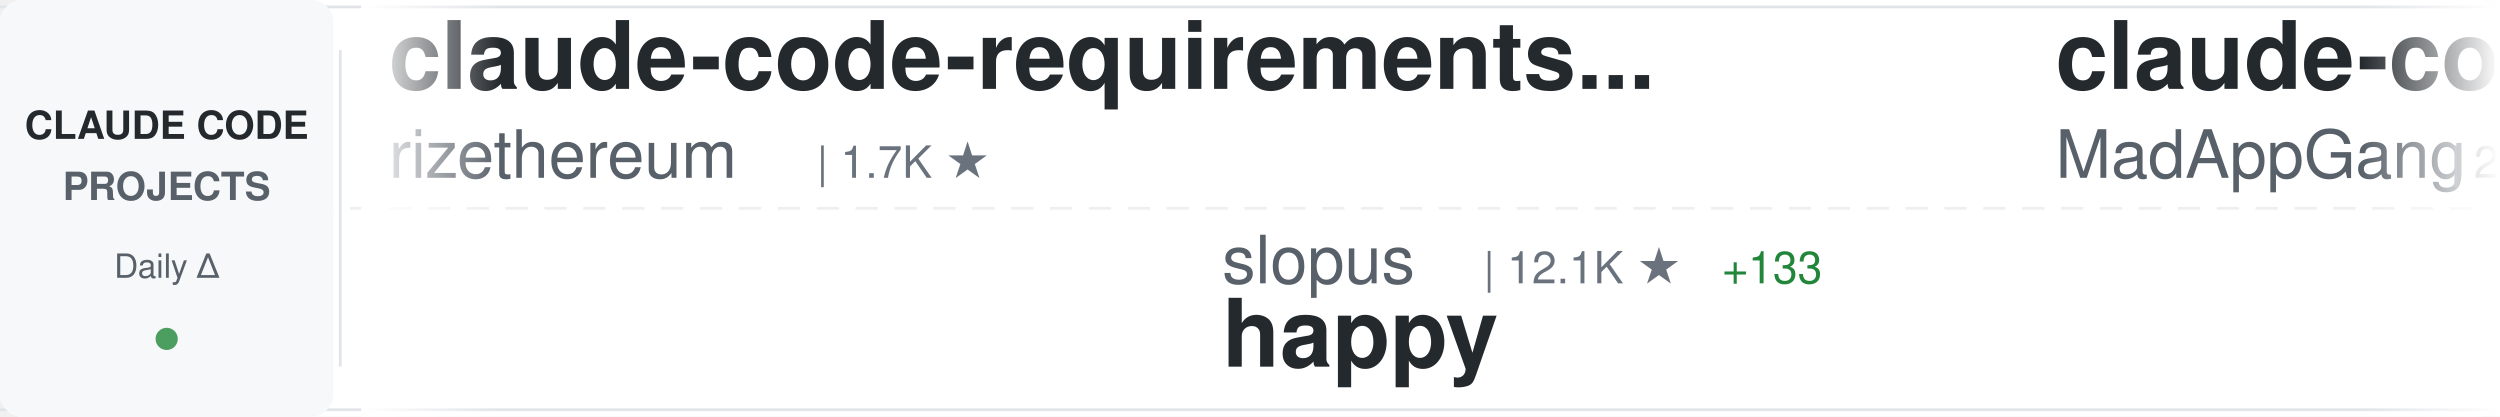
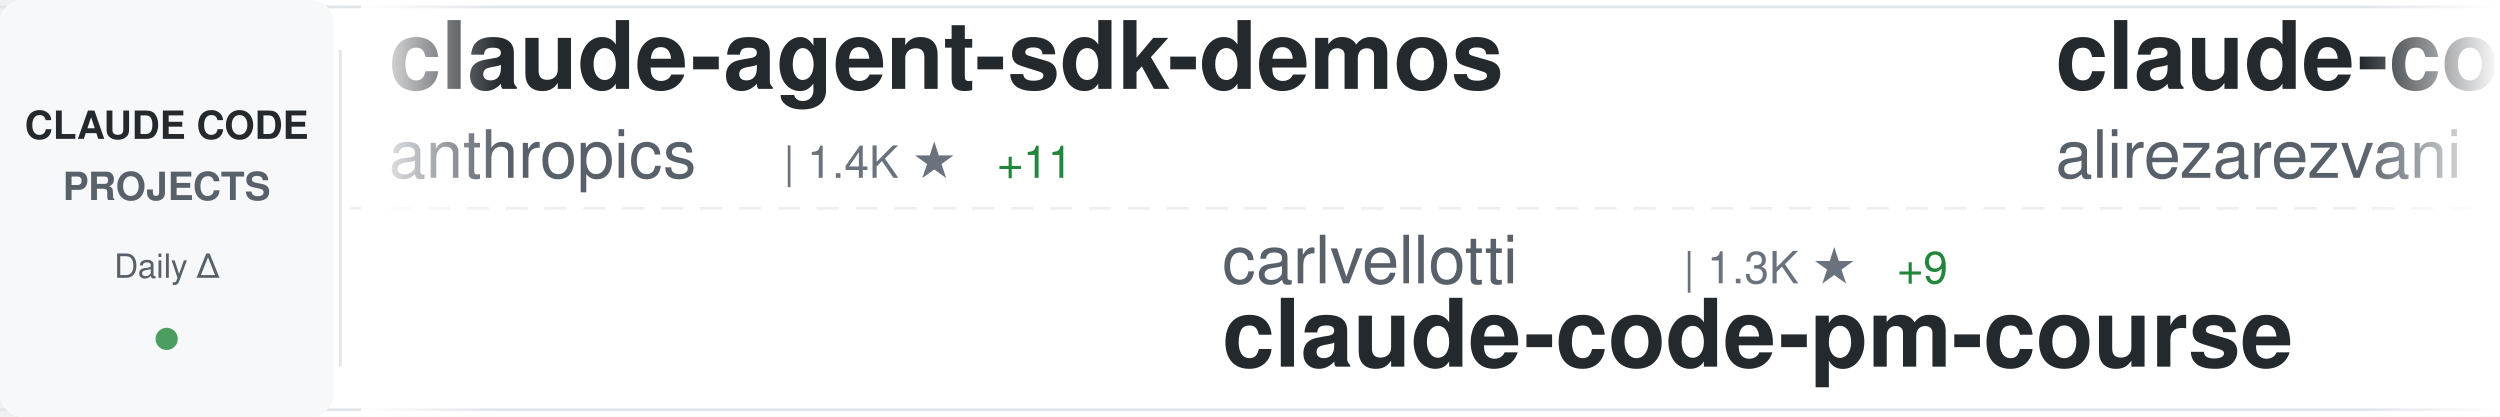
<svg xmlns="http://www.w3.org/2000/svg" width="900" height="150">
  <defs>
    <linearGradient id="awesomeLeftFade" x1="0%" y1="0%" x2="100%" y2="0%">
      <stop offset="0%" style="stop-color:#ffffff;stop-opacity:1" />
      <stop offset="100%" style="stop-color:#ffffff;stop-opacity:0" />
    </linearGradient>
    <linearGradient id="awesomeRightFade" x1="0%" y1="0%" x2="100%" y2="0%">
      <stop offset="0%" style="stop-color:#ffffff;stop-opacity:0" />
      <stop offset="100%" style="stop-color:#ffffff;stop-opacity:1" />
    </linearGradient>
  </defs>
  <rect width="900" height="150" fill="#ffffff" rx="8" />
  <rect x="0" y="2" width="900" height="1" fill="#e1e4e8" />
  <rect x="0" y="147" width="900" height="1" fill="#e1e4e8" />
  <line x1="0" y1="75" x2="900" y2="75" stroke="#e1e4e8" stroke-width="1" stroke-dasharray="8 6" opacity="0.6" />
  <rect x="0" y="0" width="120" height="150" fill="#f6f8fa" rx="8" />
  <text x="60" y="50" font-family="-apple-system, BlinkMacSystemFont, 'Segoe UI', Helvetica, Arial, sans-serif" font-size="14" font-weight="600" fill="#24292e" text-anchor="middle">CLAUDE CODE</text>
  <text x="60" y="72" font-family="-apple-system, BlinkMacSystemFont, 'Segoe UI', Helvetica, Arial, sans-serif" font-size="14" font-weight="600" fill="#586069" text-anchor="middle">PROJECTS</text>
  <text x="60" y="100" font-family="-apple-system, BlinkMacSystemFont, 'Segoe UI', Helvetica, Arial, sans-serif" font-size="12" font-weight="500" fill="#586069" text-anchor="middle">Daily Δ</text>
  <circle cx="60" cy="122" r="4" fill="#22863a" opacity="0.8" />
  <rect x="122" y="18" width="1" height="114" fill="#e1e4e8" />
  <clipPath id="awesomeTickerClip">
    <rect x="130" y="0" width="770" height="150" />
  </clipPath>
  <g clip-path="url(#awesomeTickerClip)">
    <g id="awesomeTickerItems">
      <animateTransform attributeName="transform" attributeType="XML" type="translate" from="0 0" to="-3000 0" dur="54s" repeatCount="indefinite" />
      <g transform="translate(0, 0)">
-         <text x="140" y="32" font-family="-apple-system, BlinkMacSystemFont, 'Segoe UI', Helvetica, Arial, sans-serif" font-size="34" font-weight="600" fill="#24292e">claude-code-requirements...</text>
-         <text x="140" y="64" font-family="-apple-system, BlinkMacSystemFont, 'Segoe UI', Helvetica, Arial, sans-serif" font-size="24" font-weight="400" fill="#586069">rizethereum</text>
-         <text x="294" y="64" font-family="-apple-system, BlinkMacSystemFont, 'Segoe UI', Helvetica, Arial, sans-serif" font-size="16" font-weight="500" fill="#6a737d">| 1.7K ★</text>
+         <text x="140" y="32" font-family="-apple-system, BlinkMacSystemFont, 'Segoe UI', Helvetica, Arial, sans-serif" font-size="34" font-weight="600" fill="#24292e">claude-agent-sdk-demos</text>
+         <text x="140" y="64" font-family="-apple-system, BlinkMacSystemFont, 'Segoe UI', Helvetica, Arial, sans-serif" font-size="24" font-weight="400" fill="#586069">anthropics</text>
+         <text x="282" y="64" font-family="-apple-system, BlinkMacSystemFont, 'Segoe UI', Helvetica, Arial, sans-serif" font-size="16" font-weight="500" fill="#6a737d">| 1.4K ★</text>
+         <text x="359" y="64" font-family="-apple-system, BlinkMacSystemFont, 'Segoe UI', Helvetica, Arial, sans-serif" font-size="16" font-weight="500" fill="#22863a"> +11</text>
      </g>
      <g transform="translate(300, 0)">
-         <text x="140" y="102" font-family="-apple-system, BlinkMacSystemFont, 'Segoe UI', Helvetica, Arial, sans-serif" font-size="24" font-weight="400" fill="#586069">slopus</text>
-         <text x="234" y="102" font-family="-apple-system, BlinkMacSystemFont, 'Segoe UI', Helvetica, Arial, sans-serif" font-size="16" font-weight="500" fill="#6a737d">| 12.1K ★</text>
-         <text x="320" y="102" font-family="-apple-system, BlinkMacSystemFont, 'Segoe UI', Helvetica, Arial, sans-serif" font-size="16" font-weight="500" fill="#22863a"> +133</text>
-         <text x="140" y="132" font-family="-apple-system, BlinkMacSystemFont, 'Segoe UI', Helvetica, Arial, sans-serif" font-size="34" font-weight="600" fill="#24292e">happy</text>
+         <text x="140" y="102" font-family="-apple-system, BlinkMacSystemFont, 'Segoe UI', Helvetica, Arial, sans-serif" font-size="24" font-weight="400" fill="#586069">carlvellotti</text>
+         <text x="306" y="102" font-family="-apple-system, BlinkMacSystemFont, 'Segoe UI', Helvetica, Arial, sans-serif" font-size="16" font-weight="500" fill="#6a737d">| 1.3K ★</text>
+         <text x="383" y="102" font-family="-apple-system, BlinkMacSystemFont, 'Segoe UI', Helvetica, Arial, sans-serif" font-size="16" font-weight="500" fill="#22863a"> +9</text>
+         <text x="140" y="132" font-family="-apple-system, BlinkMacSystemFont, 'Segoe UI', Helvetica, Arial, sans-serif" font-size="34" font-weight="600" fill="#24292e">claude-code-pm-course</text>
      </g>
      <g transform="translate(600, 0)">
-         <text x="140" y="32" font-family="-apple-system, BlinkMacSystemFont, 'Segoe UI', Helvetica, Arial, sans-serif" font-size="34" font-weight="600" fill="#24292e">claude-code</text>
-         <text x="140" y="64" font-family="-apple-system, BlinkMacSystemFont, 'Segoe UI', Helvetica, Arial, sans-serif" font-size="24" font-weight="400" fill="#586069">MadAppGang</text>
-         <text x="282" y="64" font-family="-apple-system, BlinkMacSystemFont, 'Segoe UI', Helvetica, Arial, sans-serif" font-size="16" font-weight="500" fill="#6a737d">| 229 ★</text>
-         <text x="350" y="64" font-family="-apple-system, BlinkMacSystemFont, 'Segoe UI', Helvetica, Arial, sans-serif" font-size="16" font-weight="500" fill="#22863a"> +1</text>
+         <text x="140" y="32" font-family="-apple-system, BlinkMacSystemFont, 'Segoe UI', Helvetica, Arial, sans-serif" font-size="34" font-weight="600" fill="#24292e">claude-code-tresor</text>
+         <text x="140" y="64" font-family="-apple-system, BlinkMacSystemFont, 'Segoe UI', Helvetica, Arial, sans-serif" font-size="24" font-weight="400" fill="#586069">alirezarezvani</text>
+         <text x="330" y="64" font-family="-apple-system, BlinkMacSystemFont, 'Segoe UI', Helvetica, Arial, sans-serif" font-size="16" font-weight="500" fill="#6a737d">| 518 ★</text>
+         <text x="398" y="64" font-family="-apple-system, BlinkMacSystemFont, 'Segoe UI', Helvetica, Arial, sans-serif" font-size="16" font-weight="500" fill="#22863a"> +4</text>
      </g>
      <g transform="translate(900, 0)">
-         <text x="140" y="102" font-family="-apple-system, BlinkMacSystemFont, 'Segoe UI', Helvetica, Arial, sans-serif" font-size="24" font-weight="400" fill="#586069">feiskyer</text>
-         <text x="258" y="102" font-family="-apple-system, BlinkMacSystemFont, 'Segoe UI', Helvetica, Arial, sans-serif" font-size="16" font-weight="500" fill="#6a737d">| 1.2K ★</text>
-         <text x="335" y="102" font-family="-apple-system, BlinkMacSystemFont, 'Segoe UI', Helvetica, Arial, sans-serif" font-size="16" font-weight="500" fill="#22863a"> +3</text>
-         <text x="140" y="132" font-family="-apple-system, BlinkMacSystemFont, 'Segoe UI', Helvetica, Arial, sans-serif" font-size="34" font-weight="600" fill="#24292e">claude-code-settings</text>
+         <text x="140" y="102" font-family="-apple-system, BlinkMacSystemFont, 'Segoe UI', Helvetica, Arial, sans-serif" font-size="24" font-weight="400" fill="#586069">shareAI-lab</text>
+         <text x="294" y="102" font-family="-apple-system, BlinkMacSystemFont, 'Segoe UI', Helvetica, Arial, sans-serif" font-size="16" font-weight="500" fill="#6a737d">| 17.1K ★</text>
+         <text x="380" y="102" font-family="-apple-system, BlinkMacSystemFont, 'Segoe UI', Helvetica, Arial, sans-serif" font-size="16" font-weight="500" fill="#22863a"> +53</text>
+         <text x="140" y="132" font-family="-apple-system, BlinkMacSystemFont, 'Segoe UI', Helvetica, Arial, sans-serif" font-size="34" font-weight="600" fill="#24292e">learn-claude-code</text>
      </g>
      <g transform="translate(1200, 0)">
-         <text x="140" y="32" font-family="-apple-system, BlinkMacSystemFont, 'Segoe UI', Helvetica, Arial, sans-serif" font-size="34" font-weight="600" fill="#24292e">claude-code-guide</text>
-         <text x="140" y="64" font-family="-apple-system, BlinkMacSystemFont, 'Segoe UI', Helvetica, Arial, sans-serif" font-size="24" font-weight="400" fill="#586069">zebbern</text>
-         <text x="246" y="64" font-family="-apple-system, BlinkMacSystemFont, 'Segoe UI', Helvetica, Arial, sans-serif" font-size="16" font-weight="500" fill="#6a737d">| 3.4K ★</text>
-         <text x="323" y="64" font-family="-apple-system, BlinkMacSystemFont, 'Segoe UI', Helvetica, Arial, sans-serif" font-size="16" font-weight="500" fill="#22863a"> +8</text>
+         <text x="140" y="32" font-family="-apple-system, BlinkMacSystemFont, 'Segoe UI', Helvetica, Arial, sans-serif" font-size="34" font-weight="600" fill="#24292e">claude-code-hooks-multi-...</text>
+         <text x="140" y="64" font-family="-apple-system, BlinkMacSystemFont, 'Segoe UI', Helvetica, Arial, sans-serif" font-size="24" font-weight="400" fill="#586069">disler</text>
+         <text x="234" y="64" font-family="-apple-system, BlinkMacSystemFont, 'Segoe UI', Helvetica, Arial, sans-serif" font-size="16" font-weight="500" fill="#6a737d">| 1.1K ★</text>
+         <text x="311" y="64" font-family="-apple-system, BlinkMacSystemFont, 'Segoe UI', Helvetica, Arial, sans-serif" font-size="16" font-weight="500" fill="#22863a"> +6</text>
      </g>
      <g transform="translate(1500, 0)">
-         <text x="140" y="102" font-family="-apple-system, BlinkMacSystemFont, 'Segoe UI', Helvetica, Arial, sans-serif" font-size="24" font-weight="400" fill="#586069">https-deeplearning-ai</text>
-         <text x="414" y="102" font-family="-apple-system, BlinkMacSystemFont, 'Segoe UI', Helvetica, Arial, sans-serif" font-size="16" font-weight="500" fill="#6a737d">| 408 ★</text>
-         <text x="482" y="102" font-family="-apple-system, BlinkMacSystemFont, 'Segoe UI', Helvetica, Arial, sans-serif" font-size="16" font-weight="500" fill="#22863a"> +1</text>
-         <text x="140" y="132" font-family="-apple-system, BlinkMacSystemFont, 'Segoe UI', Helvetica, Arial, sans-serif" font-size="34" font-weight="600" fill="#24292e">sc-claude-code-files</text>
+         <text x="140" y="102" font-family="-apple-system, BlinkMacSystemFont, 'Segoe UI', Helvetica, Arial, sans-serif" font-size="24" font-weight="400" fill="#586069">jeremylongshore</text>
+         <text x="342" y="102" font-family="-apple-system, BlinkMacSystemFont, 'Segoe UI', Helvetica, Arial, sans-serif" font-size="16" font-weight="500" fill="#6a737d">| 1.4K ★</text>
+         <text x="419" y="102" font-family="-apple-system, BlinkMacSystemFont, 'Segoe UI', Helvetica, Arial, sans-serif" font-size="16" font-weight="500" fill="#22863a"> +2</text>
+         <text x="140" y="132" font-family="-apple-system, BlinkMacSystemFont, 'Segoe UI', Helvetica, Arial, sans-serif" font-size="34" font-weight="600" fill="#24292e">claude-code-plugins-plus...</text>
      </g>
      <g transform="translate(1800, 0)">
        <text x="140" y="32" font-family="-apple-system, BlinkMacSystemFont, 'Segoe UI', Helvetica, Arial, sans-serif" font-size="34" font-weight="600" fill="#24292e">claude-code-templates</text>
        <text x="140" y="64" font-family="-apple-system, BlinkMacSystemFont, 'Segoe UI', Helvetica, Arial, sans-serif" font-size="24" font-weight="400" fill="#586069">davila7</text>
-         <text x="246" y="64" font-family="-apple-system, BlinkMacSystemFont, 'Segoe UI', Helvetica, Arial, sans-serif" font-size="16" font-weight="500" fill="#6a737d">| 20.4K ★</text>
-         <text x="332" y="64" font-family="-apple-system, BlinkMacSystemFont, 'Segoe UI', Helvetica, Arial, sans-serif" font-size="16" font-weight="500" fill="#22863a"> +170</text>
+         <text x="246" y="64" font-family="-apple-system, BlinkMacSystemFont, 'Segoe UI', Helvetica, Arial, sans-serif" font-size="16" font-weight="500" fill="#6a737d">| 20.5K ★</text>
+         <text x="332" y="64" font-family="-apple-system, BlinkMacSystemFont, 'Segoe UI', Helvetica, Arial, sans-serif" font-size="16" font-weight="500" fill="#22863a"> +198</text>
      </g>
      <g transform="translate(2100, 0)">
-         <text x="140" y="102" font-family="-apple-system, BlinkMacSystemFont, 'Segoe UI', Helvetica, Arial, sans-serif" font-size="24" font-weight="400" fill="#586069">bfly123</text>
-         <text x="246" y="102" font-family="-apple-system, BlinkMacSystemFont, 'Segoe UI', Helvetica, Arial, sans-serif" font-size="16" font-weight="500" fill="#6a737d">| 1.2K ★</text>
-         <text x="323" y="102" font-family="-apple-system, BlinkMacSystemFont, 'Segoe UI', Helvetica, Arial, sans-serif" font-size="16" font-weight="500" fill="#22863a"> +13</text>
-         <text x="140" y="132" font-family="-apple-system, BlinkMacSystemFont, 'Segoe UI', Helvetica, Arial, sans-serif" font-size="34" font-weight="600" fill="#24292e">claude_code_bridge</text>
+         <text x="140" y="102" font-family="-apple-system, BlinkMacSystemFont, 'Segoe UI', Helvetica, Arial, sans-serif" font-size="24" font-weight="400" fill="#586069">anomalyco</text>
+         <text x="270" y="102" font-family="-apple-system, BlinkMacSystemFont, 'Segoe UI', Helvetica, Arial, sans-serif" font-size="16" font-weight="500" fill="#6a737d">| 105.2K ★</text>
+         <text x="365" y="102" font-family="-apple-system, BlinkMacSystemFont, 'Segoe UI', Helvetica, Arial, sans-serif" font-size="16" font-weight="500" fill="#22863a"> +541</text>
+         <text x="140" y="132" font-family="-apple-system, BlinkMacSystemFont, 'Segoe UI', Helvetica, Arial, sans-serif" font-size="34" font-weight="600" fill="#24292e">opencode</text>
      </g>
      <g transform="translate(2400, 0)">
-         <text x="140" y="32" font-family="-apple-system, BlinkMacSystemFont, 'Segoe UI', Helvetica, Arial, sans-serif" font-size="34" font-weight="600" fill="#24292e">1code</text>
-         <text x="140" y="64" font-family="-apple-system, BlinkMacSystemFont, 'Segoe UI', Helvetica, Arial, sans-serif" font-size="24" font-weight="400" fill="#586069">21st-dev</text>
-         <text x="258" y="64" font-family="-apple-system, BlinkMacSystemFont, 'Segoe UI', Helvetica, Arial, sans-serif" font-size="16" font-weight="500" fill="#6a737d">| 4.9K ★</text>
-         <text x="335" y="64" font-family="-apple-system, BlinkMacSystemFont, 'Segoe UI', Helvetica, Arial, sans-serif" font-size="16" font-weight="500" fill="#22863a"> +10</text>
+         <text x="140" y="32" font-family="-apple-system, BlinkMacSystemFont, 'Segoe UI', Helvetica, Arial, sans-serif" font-size="34" font-weight="600" fill="#24292e">obsidian-skills</text>
+         <text x="140" y="64" font-family="-apple-system, BlinkMacSystemFont, 'Segoe UI', Helvetica, Arial, sans-serif" font-size="24" font-weight="400" fill="#586069">kepano</text>
+         <text x="234" y="64" font-family="-apple-system, BlinkMacSystemFont, 'Segoe UI', Helvetica, Arial, sans-serif" font-size="16" font-weight="500" fill="#6a737d">| 9.9K ★</text>
+         <text x="311" y="64" font-family="-apple-system, BlinkMacSystemFont, 'Segoe UI', Helvetica, Arial, sans-serif" font-size="16" font-weight="500" fill="#22863a"> +64</text>
      </g>
      <g transform="translate(2700, 0)">
-         <text x="140" y="102" font-family="-apple-system, BlinkMacSystemFont, 'Segoe UI', Helvetica, Arial, sans-serif" font-size="24" font-weight="400" fill="#586069">anomalyco</text>
-         <text x="270" y="102" font-family="-apple-system, BlinkMacSystemFont, 'Segoe UI', Helvetica, Arial, sans-serif" font-size="16" font-weight="500" fill="#6a737d">| 105.1K ★</text>
-         <text x="365" y="102" font-family="-apple-system, BlinkMacSystemFont, 'Segoe UI', Helvetica, Arial, sans-serif" font-size="16" font-weight="500" fill="#22863a"> +529</text>
-         <text x="140" y="132" font-family="-apple-system, BlinkMacSystemFont, 'Segoe UI', Helvetica, Arial, sans-serif" font-size="34" font-weight="600" fill="#24292e">opencode</text>
+         <text x="140" y="102" font-family="-apple-system, BlinkMacSystemFont, 'Segoe UI', Helvetica, Arial, sans-serif" font-size="24" font-weight="400" fill="#586069">ComposioHQ</text>
+         <text x="282" y="102" font-family="-apple-system, BlinkMacSystemFont, 'Segoe UI', Helvetica, Arial, sans-serif" font-size="16" font-weight="500" fill="#6a737d">| 35.1K ★</text>
+         <text x="368" y="102" font-family="-apple-system, BlinkMacSystemFont, 'Segoe UI', Helvetica, Arial, sans-serif" font-size="16" font-weight="500" fill="#22863a"> +246</text>
+         <text x="140" y="132" font-family="-apple-system, BlinkMacSystemFont, 'Segoe UI', Helvetica, Arial, sans-serif" font-size="34" font-weight="600" fill="#24292e">awesome-claude-skills</text>
      </g>
      <g transform="translate(3000, 0)">
-         <text x="140" y="32" font-family="-apple-system, BlinkMacSystemFont, 'Segoe UI', Helvetica, Arial, sans-serif" font-size="34" font-weight="600" fill="#24292e">claude-code-requirements...</text>
-         <text x="140" y="64" font-family="-apple-system, BlinkMacSystemFont, 'Segoe UI', Helvetica, Arial, sans-serif" font-size="24" font-weight="400" fill="#586069">rizethereum</text>
-         <text x="294" y="64" font-family="-apple-system, BlinkMacSystemFont, 'Segoe UI', Helvetica, Arial, sans-serif" font-size="16" font-weight="500" fill="#6a737d">| 1.7K ★</text>
+         <text x="140" y="32" font-family="-apple-system, BlinkMacSystemFont, 'Segoe UI', Helvetica, Arial, sans-serif" font-size="34" font-weight="600" fill="#24292e">claude-agent-sdk-demos</text>
+         <text x="140" y="64" font-family="-apple-system, BlinkMacSystemFont, 'Segoe UI', Helvetica, Arial, sans-serif" font-size="24" font-weight="400" fill="#586069">anthropics</text>
+         <text x="282" y="64" font-family="-apple-system, BlinkMacSystemFont, 'Segoe UI', Helvetica, Arial, sans-serif" font-size="16" font-weight="500" fill="#6a737d">| 1.4K ★</text>
+         <text x="359" y="64" font-family="-apple-system, BlinkMacSystemFont, 'Segoe UI', Helvetica, Arial, sans-serif" font-size="16" font-weight="500" fill="#22863a"> +11</text>
      </g>
      <g transform="translate(3300, 0)">
-         <text x="140" y="102" font-family="-apple-system, BlinkMacSystemFont, 'Segoe UI', Helvetica, Arial, sans-serif" font-size="24" font-weight="400" fill="#586069">slopus</text>
-         <text x="234" y="102" font-family="-apple-system, BlinkMacSystemFont, 'Segoe UI', Helvetica, Arial, sans-serif" font-size="16" font-weight="500" fill="#6a737d">| 12.1K ★</text>
-         <text x="320" y="102" font-family="-apple-system, BlinkMacSystemFont, 'Segoe UI', Helvetica, Arial, sans-serif" font-size="16" font-weight="500" fill="#22863a"> +133</text>
-         <text x="140" y="132" font-family="-apple-system, BlinkMacSystemFont, 'Segoe UI', Helvetica, Arial, sans-serif" font-size="34" font-weight="600" fill="#24292e">happy</text>
+         <text x="140" y="102" font-family="-apple-system, BlinkMacSystemFont, 'Segoe UI', Helvetica, Arial, sans-serif" font-size="24" font-weight="400" fill="#586069">carlvellotti</text>
+         <text x="306" y="102" font-family="-apple-system, BlinkMacSystemFont, 'Segoe UI', Helvetica, Arial, sans-serif" font-size="16" font-weight="500" fill="#6a737d">| 1.3K ★</text>
+         <text x="383" y="102" font-family="-apple-system, BlinkMacSystemFont, 'Segoe UI', Helvetica, Arial, sans-serif" font-size="16" font-weight="500" fill="#22863a"> +9</text>
+         <text x="140" y="132" font-family="-apple-system, BlinkMacSystemFont, 'Segoe UI', Helvetica, Arial, sans-serif" font-size="34" font-weight="600" fill="#24292e">claude-code-pm-course</text>
      </g>
      <g transform="translate(3600, 0)">
-         <text x="140" y="32" font-family="-apple-system, BlinkMacSystemFont, 'Segoe UI', Helvetica, Arial, sans-serif" font-size="34" font-weight="600" fill="#24292e">claude-code</text>
-         <text x="140" y="64" font-family="-apple-system, BlinkMacSystemFont, 'Segoe UI', Helvetica, Arial, sans-serif" font-size="24" font-weight="400" fill="#586069">MadAppGang</text>
-         <text x="282" y="64" font-family="-apple-system, BlinkMacSystemFont, 'Segoe UI', Helvetica, Arial, sans-serif" font-size="16" font-weight="500" fill="#6a737d">| 229 ★</text>
-         <text x="350" y="64" font-family="-apple-system, BlinkMacSystemFont, 'Segoe UI', Helvetica, Arial, sans-serif" font-size="16" font-weight="500" fill="#22863a"> +1</text>
+         <text x="140" y="32" font-family="-apple-system, BlinkMacSystemFont, 'Segoe UI', Helvetica, Arial, sans-serif" font-size="34" font-weight="600" fill="#24292e">claude-code-tresor</text>
+         <text x="140" y="64" font-family="-apple-system, BlinkMacSystemFont, 'Segoe UI', Helvetica, Arial, sans-serif" font-size="24" font-weight="400" fill="#586069">alirezarezvani</text>
+         <text x="330" y="64" font-family="-apple-system, BlinkMacSystemFont, 'Segoe UI', Helvetica, Arial, sans-serif" font-size="16" font-weight="500" fill="#6a737d">| 518 ★</text>
+         <text x="398" y="64" font-family="-apple-system, BlinkMacSystemFont, 'Segoe UI', Helvetica, Arial, sans-serif" font-size="16" font-weight="500" fill="#22863a"> +4</text>
      </g>
      <g transform="translate(3900, 0)">
-         <text x="140" y="102" font-family="-apple-system, BlinkMacSystemFont, 'Segoe UI', Helvetica, Arial, sans-serif" font-size="24" font-weight="400" fill="#586069">feiskyer</text>
-         <text x="258" y="102" font-family="-apple-system, BlinkMacSystemFont, 'Segoe UI', Helvetica, Arial, sans-serif" font-size="16" font-weight="500" fill="#6a737d">| 1.2K ★</text>
-         <text x="335" y="102" font-family="-apple-system, BlinkMacSystemFont, 'Segoe UI', Helvetica, Arial, sans-serif" font-size="16" font-weight="500" fill="#22863a"> +3</text>
-         <text x="140" y="132" font-family="-apple-system, BlinkMacSystemFont, 'Segoe UI', Helvetica, Arial, sans-serif" font-size="34" font-weight="600" fill="#24292e">claude-code-settings</text>
+         <text x="140" y="102" font-family="-apple-system, BlinkMacSystemFont, 'Segoe UI', Helvetica, Arial, sans-serif" font-size="24" font-weight="400" fill="#586069">shareAI-lab</text>
+         <text x="294" y="102" font-family="-apple-system, BlinkMacSystemFont, 'Segoe UI', Helvetica, Arial, sans-serif" font-size="16" font-weight="500" fill="#6a737d">| 17.1K ★</text>
+         <text x="380" y="102" font-family="-apple-system, BlinkMacSystemFont, 'Segoe UI', Helvetica, Arial, sans-serif" font-size="16" font-weight="500" fill="#22863a"> +53</text>
+         <text x="140" y="132" font-family="-apple-system, BlinkMacSystemFont, 'Segoe UI', Helvetica, Arial, sans-serif" font-size="34" font-weight="600" fill="#24292e">learn-claude-code</text>
      </g>
    </g>
  </g>
  <rect x="130" y="0" width="50" height="150" fill="url(#awesomeLeftFade)" />
  <rect x="850" y="0" width="50" height="150" fill="url(#awesomeRightFade)" />
</svg>
